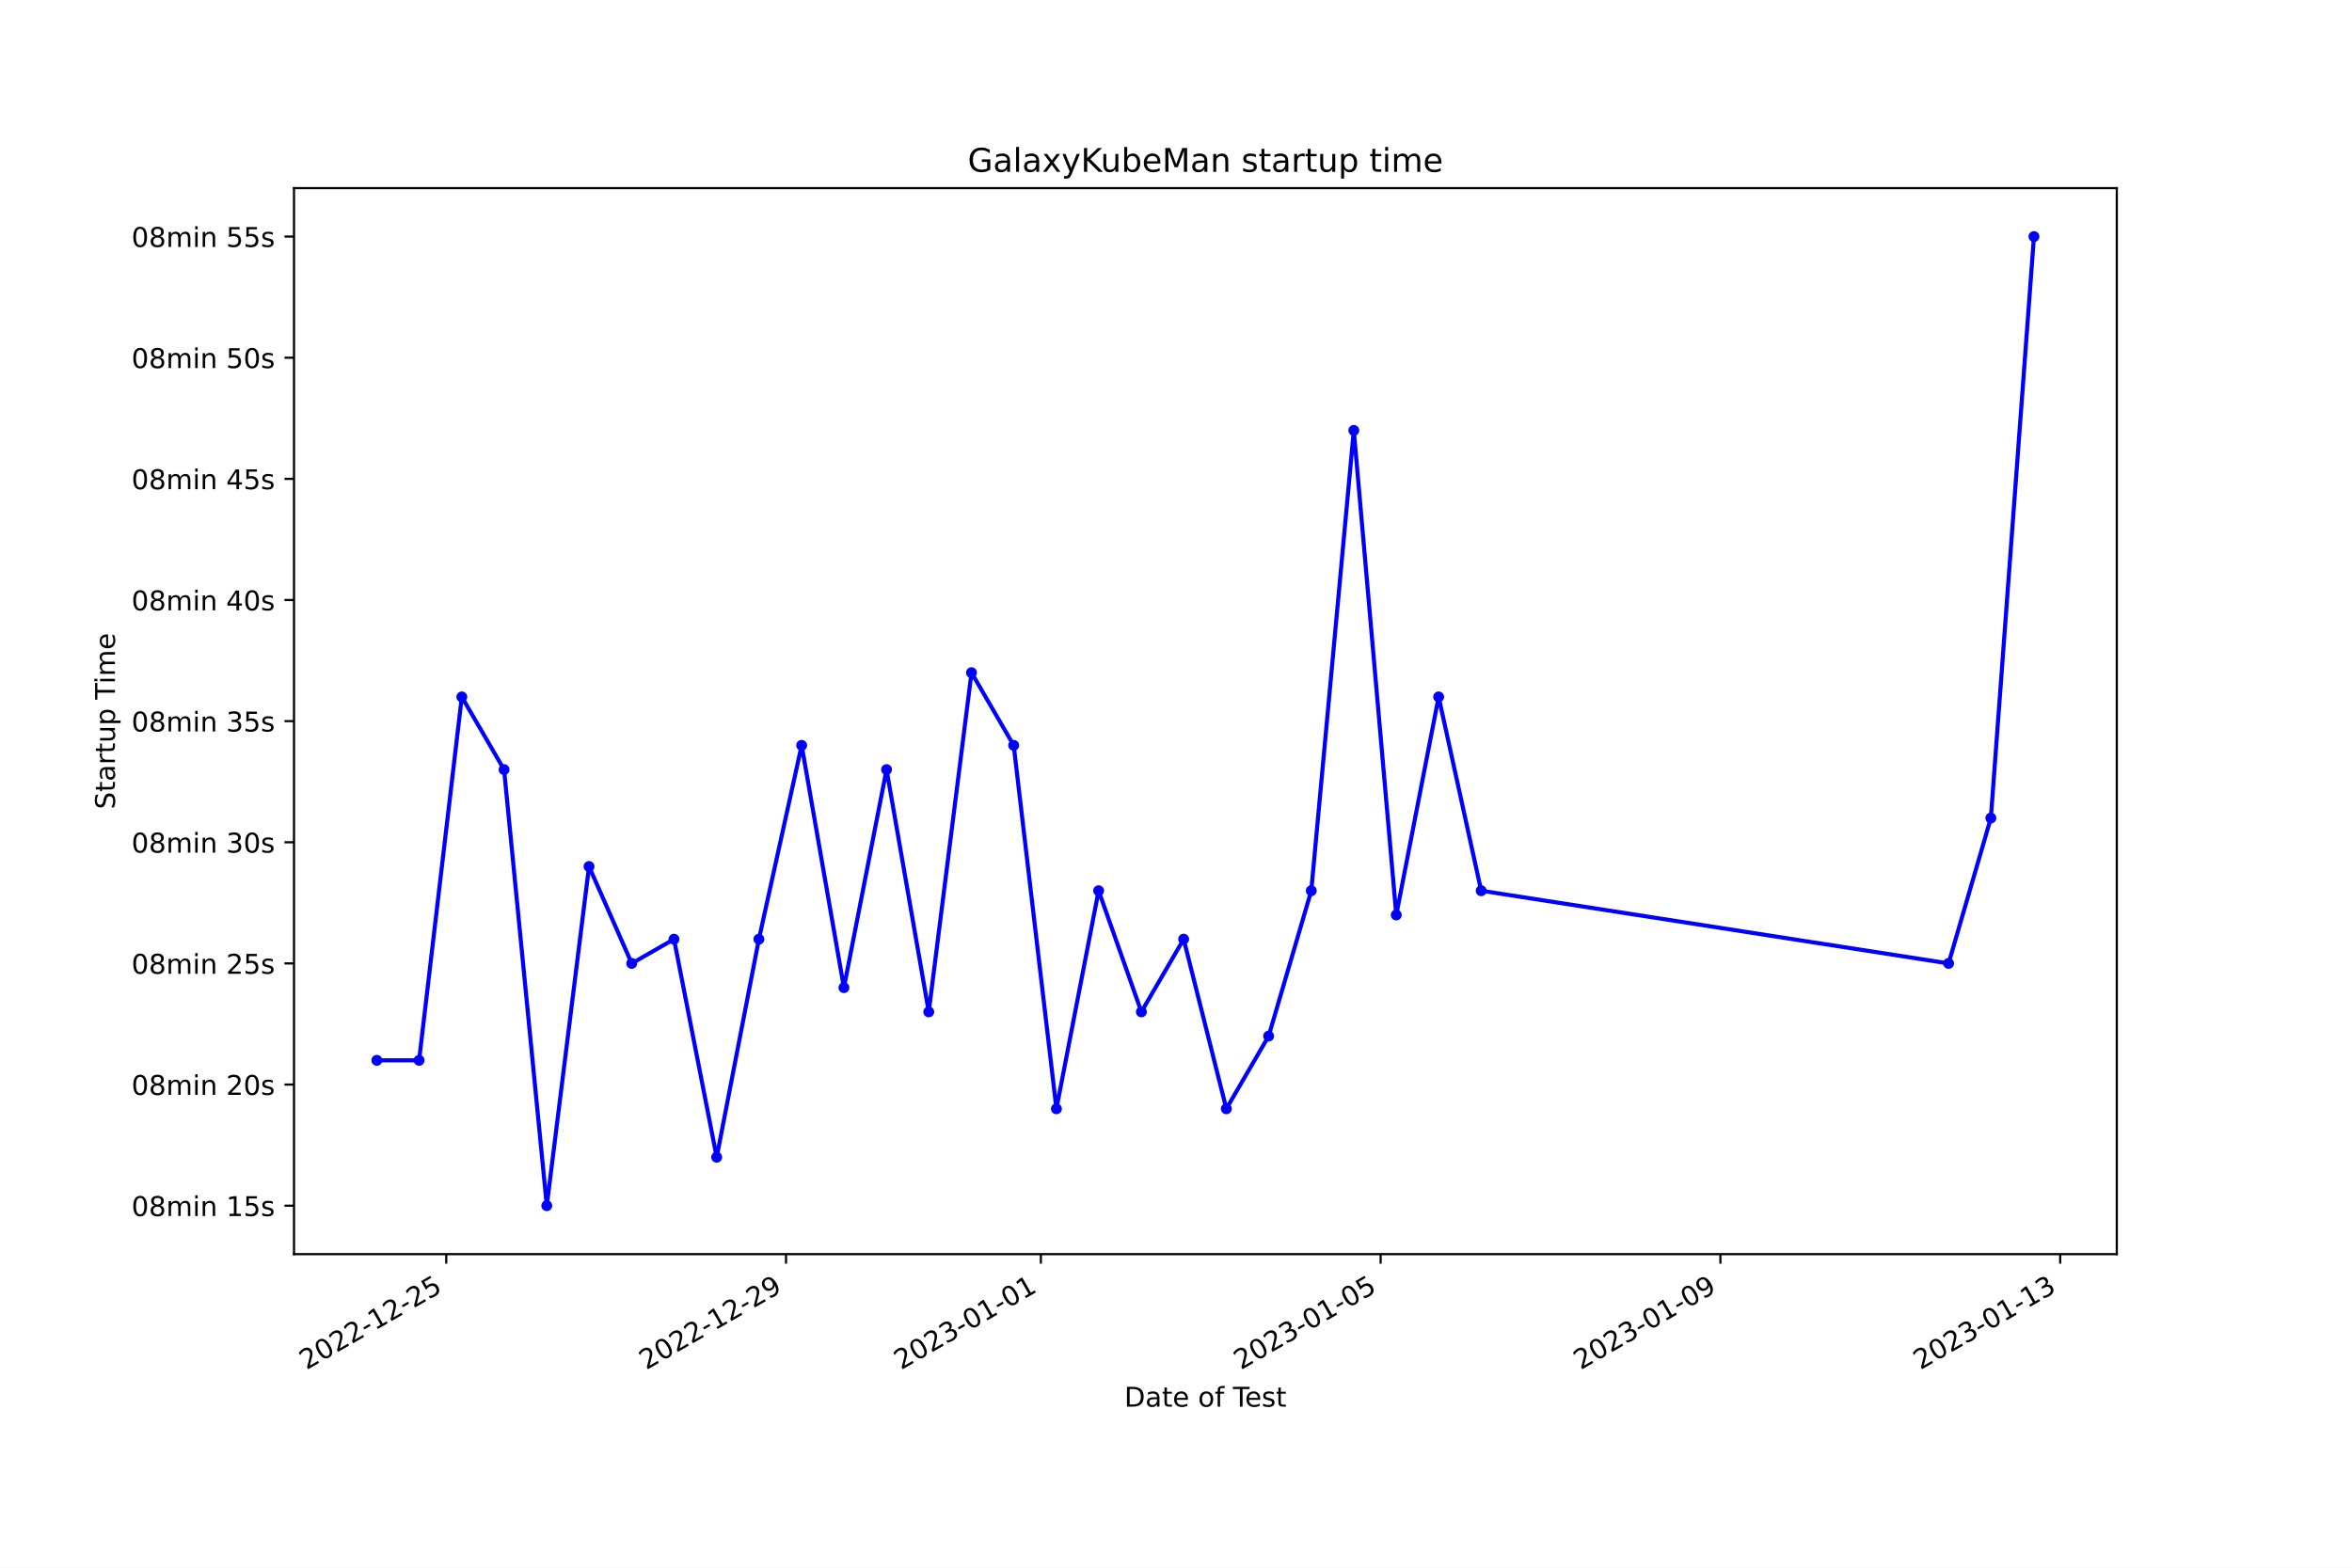
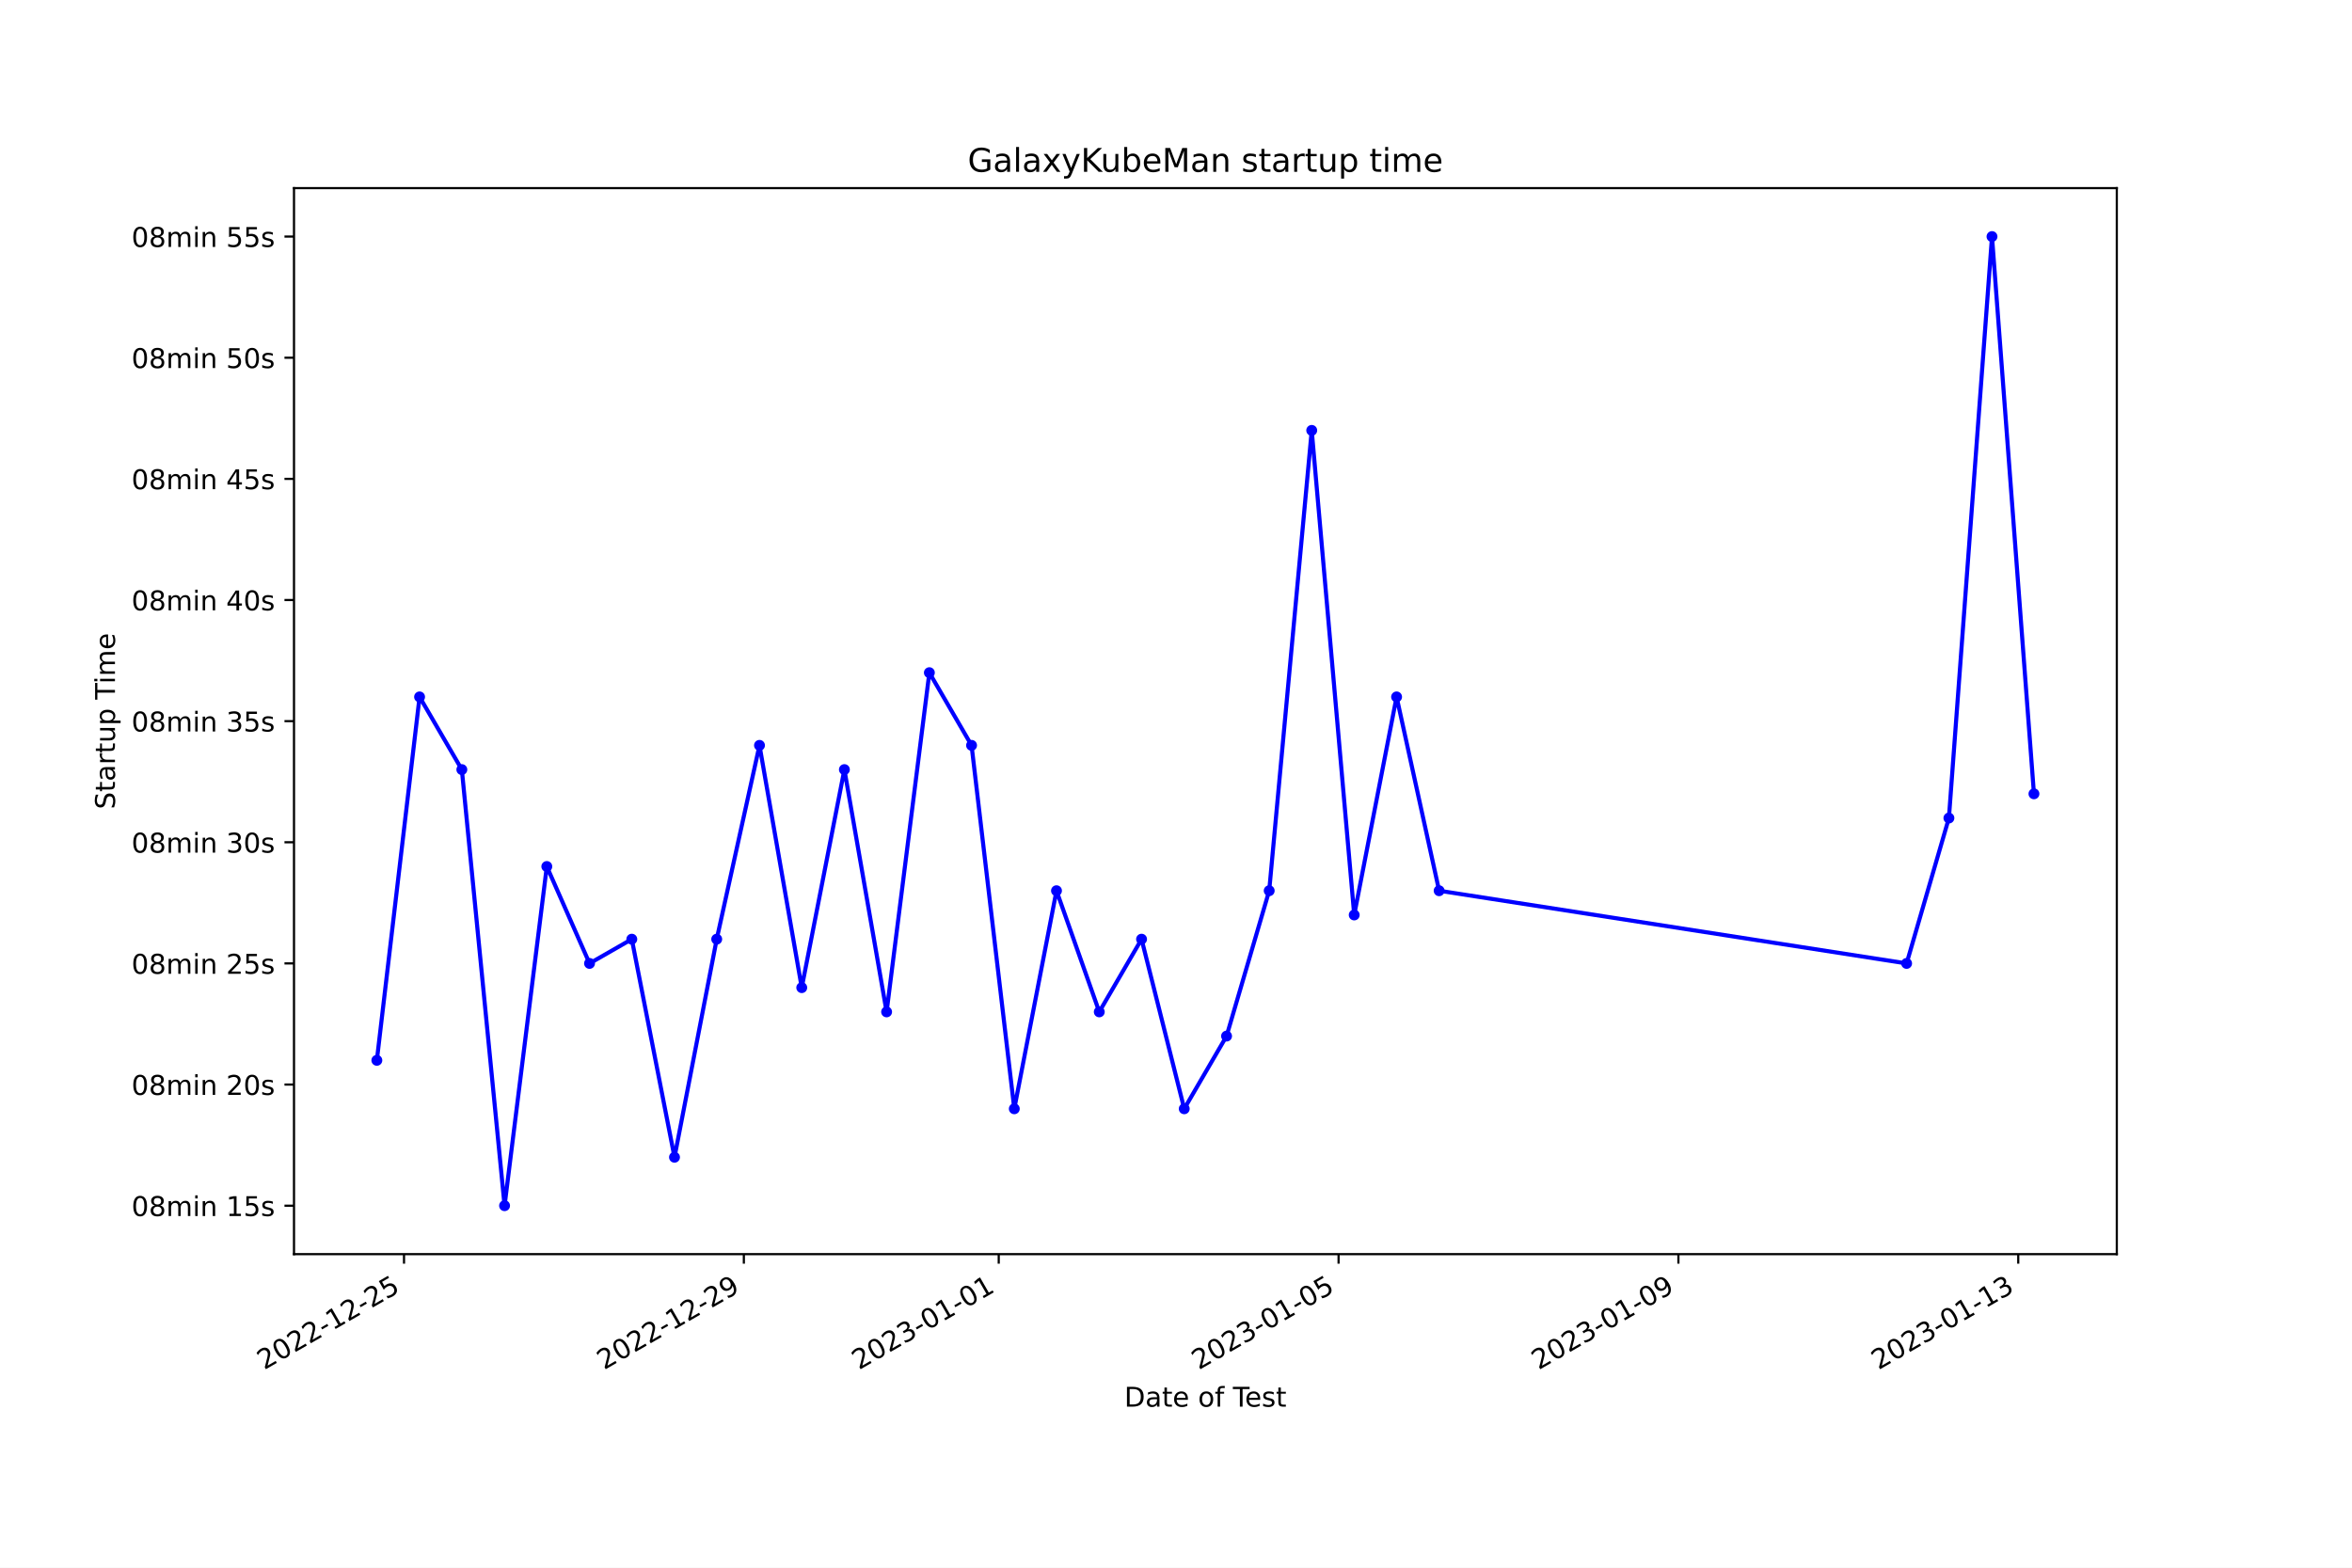
<svg xmlns="http://www.w3.org/2000/svg" xmlns:xlink="http://www.w3.org/1999/xlink" width="864pt" height="576pt" viewBox="0 0 864 576" version="1.1">
  <defs>
    <style type="text/css">*{stroke-linejoin: round; stroke-linecap: butt}</style>
  </defs>
  <g id="figure_1">
    <g id="patch_1">
      <path d="M 0 576  L 864 576  L 864 0  L 0 0  z " style="fill: #ffffff" />
    </g>
    <g id="axes_1">
      <g id="patch_2">
        <path d="M 108 460.8  L 777.6 460.8  L 777.6 69.12  L 108 69.12  z " style="fill: #ffffff" />
      </g>
      <g id="matplotlib.axis_1">
        <g id="xtick_1">
          <g id="line2d_1">
            <defs>
-               <path id="m219a645bda" d="M 0 0  L 0 3.5  " style="stroke: #000000; stroke-width: 0.8" />
+               <path id="m7d9a9a87ae" d="M 0 0  L 0 3.5  " style="stroke: #000000; stroke-width: 0.8" />
            </defs>
            <g>
-               <use xlink:href="#m219a645bda" x="163.931" y="460.8" style="stroke: #000000; stroke-width: 0.8" />
+               <use xlink:href="#m7d9a9a87ae" x="148.414" y="460.8" style="stroke: #000000; stroke-width: 0.8" />
            </g>
          </g>
          <g id="text_1">
-             <g transform="translate(112.5619 503.4383) rotate(-30) scale(0.1 -0.1)">
+             <g transform="translate(97.04459 503.4383) rotate(-30) scale(0.1 -0.1)">
              <defs>
                <path id="DejaVuSans-32" d="M 1228 531  L 3431 531  L 3431 0  L 469 0  L 469 531  Q 828 903 1448 1529  Q 2069 2156 2228 2338  Q 2531 2678 2651 2914  Q 2772 3150 2772 3378  Q 2772 3750 2511 3984  Q 2250 4219 1831 4219  Q 1534 4219 1204 4116  Q 875 4013 500 3803  L 500 4441  Q 881 4594 1212 4672  Q 1544 4750 1819 4750  Q 2544 4750 2975 4387  Q 3406 4025 3406 3419  Q 3406 3131 3298 2873  Q 3191 2616 2906 2266  Q 2828 2175 2409 1742  Q 1991 1309 1228 531  z " transform="scale(0.015625)" />
                <path id="DejaVuSans-30" d="M 2034 4250  Q 1547 4250 1301 3770  Q 1056 3291 1056 2328  Q 1056 1369 1301 889  Q 1547 409 2034 409  Q 2525 409 2770 889  Q 3016 1369 3016 2328  Q 3016 3291 2770 3770  Q 2525 4250 2034 4250  z M 2034 4750  Q 2819 4750 3233 4129  Q 3647 3509 3647 2328  Q 3647 1150 3233 529  Q 2819 -91 2034 -91  Q 1250 -91 836 529  Q 422 1150 422 2328  Q 422 3509 836 4129  Q 1250 4750 2034 4750  z " transform="scale(0.015625)" />
                <path id="DejaVuSans-2d" d="M 313 2009  L 1997 2009  L 1997 1497  L 313 1497  L 313 2009  z " transform="scale(0.015625)" />
                <path id="DejaVuSans-31" d="M 794 531  L 1825 531  L 1825 4091  L 703 3866  L 703 4441  L 1819 4666  L 2450 4666  L 2450 531  L 3481 531  L 3481 0  L 794 0  L 794 531  z " transform="scale(0.015625)" />
                <path id="DejaVuSans-35" d="M 691 4666  L 3169 4666  L 3169 4134  L 1269 4134  L 1269 2991  Q 1406 3038 1543 3061  Q 1681 3084 1819 3084  Q 2600 3084 3056 2656  Q 3513 2228 3513 1497  Q 3513 744 3044 326  Q 2575 -91 1722 -91  Q 1428 -91 1123 -41  Q 819 9 494 109  L 494 744  Q 775 591 1075 516  Q 1375 441 1709 441  Q 2250 441 2565 725  Q 2881 1009 2881 1497  Q 2881 1984 2565 2268  Q 2250 2553 1709 2553  Q 1456 2553 1204 2497  Q 953 2441 691 2322  L 691 4666  z " transform="scale(0.015625)" />
              </defs>
              <use xlink:href="#DejaVuSans-32" />
              <use xlink:href="#DejaVuSans-30" x="63.623" />
              <use xlink:href="#DejaVuSans-32" x="127.246" />
              <use xlink:href="#DejaVuSans-32" x="190.869" />
              <use xlink:href="#DejaVuSans-2d" x="254.492" />
              <use xlink:href="#DejaVuSans-31" x="290.576" />
              <use xlink:href="#DejaVuSans-32" x="354.199" />
              <use xlink:href="#DejaVuSans-2d" x="417.822" />
              <use xlink:href="#DejaVuSans-32" x="453.906" />
              <use xlink:href="#DejaVuSans-35" x="517.529" />
            </g>
          </g>
        </g>
        <g id="xtick_2">
          <g id="line2d_2">
            <g>
-               <use xlink:href="#m219a645bda" x="288.746" y="460.8" style="stroke: #000000; stroke-width: 0.8" />
+               <use xlink:href="#m7d9a9a87ae" x="273.252" y="460.8" style="stroke: #000000; stroke-width: 0.8" />
            </g>
          </g>
          <g id="text_2">
-             <g transform="translate(237.3767 503.4383) rotate(-30) scale(0.1 -0.1)">
+             <g transform="translate(221.883 503.4383) rotate(-30) scale(0.1 -0.1)">
              <defs>
                <path id="DejaVuSans-39" d="M 703 97  L 703 672  Q 941 559 1184 500  Q 1428 441 1663 441  Q 2288 441 2617 861  Q 2947 1281 2994 2138  Q 2813 1869 2534 1725  Q 2256 1581 1919 1581  Q 1219 1581 811 2004  Q 403 2428 403 3163  Q 403 3881 828 4315  Q 1253 4750 1959 4750  Q 2769 4750 3195 4129  Q 3622 3509 3622 2328  Q 3622 1225 3098 567  Q 2575 -91 1691 -91  Q 1453 -91 1209 -44  Q 966 3 703 97  z M 1959 2075  Q 2384 2075 2632 2365  Q 2881 2656 2881 3163  Q 2881 3666 2632 3958  Q 2384 4250 1959 4250  Q 1534 4250 1286 3958  Q 1038 3666 1038 3163  Q 1038 2656 1286 2365  Q 1534 2075 1959 2075  z " transform="scale(0.015625)" />
              </defs>
              <use xlink:href="#DejaVuSans-32" />
              <use xlink:href="#DejaVuSans-30" x="63.623" />
              <use xlink:href="#DejaVuSans-32" x="127.246" />
              <use xlink:href="#DejaVuSans-32" x="190.869" />
              <use xlink:href="#DejaVuSans-2d" x="254.492" />
              <use xlink:href="#DejaVuSans-31" x="290.576" />
              <use xlink:href="#DejaVuSans-32" x="354.199" />
              <use xlink:href="#DejaVuSans-2d" x="417.822" />
              <use xlink:href="#DejaVuSans-32" x="453.906" />
              <use xlink:href="#DejaVuSans-39" x="517.529" />
            </g>
          </g>
        </g>
        <g id="xtick_3">
          <g id="line2d_3">
            <g>
-               <use xlink:href="#m219a645bda" x="382.357" y="460.8" style="stroke: #000000; stroke-width: 0.8" />
+               <use xlink:href="#m7d9a9a87ae" x="366.881" y="460.8" style="stroke: #000000; stroke-width: 0.8" />
            </g>
          </g>
          <g id="text_3">
-             <g transform="translate(330.9878 503.4383) rotate(-30) scale(0.1 -0.1)">
+             <g transform="translate(315.5118 503.4383) rotate(-30) scale(0.1 -0.1)">
              <defs>
                <path id="DejaVuSans-33" d="M 2597 2516  Q 3050 2419 3304 2112  Q 3559 1806 3559 1356  Q 3559 666 3084 287  Q 2609 -91 1734 -91  Q 1441 -91 1130 -33  Q 819 25 488 141  L 488 750  Q 750 597 1062 519  Q 1375 441 1716 441  Q 2309 441 2620 675  Q 2931 909 2931 1356  Q 2931 1769 2642 2001  Q 2353 2234 1838 2234  L 1294 2234  L 1294 2753  L 1863 2753  Q 2328 2753 2575 2939  Q 2822 3125 2822 3475  Q 2822 3834 2567 4026  Q 2313 4219 1838 4219  Q 1578 4219 1281 4162  Q 984 4106 628 3988  L 628 4550  Q 988 4650 1302 4700  Q 1616 4750 1894 4750  Q 2613 4750 3031 4423  Q 3450 4097 3450 3541  Q 3450 3153 3228 2886  Q 3006 2619 2597 2516  z " transform="scale(0.015625)" />
              </defs>
              <use xlink:href="#DejaVuSans-32" />
              <use xlink:href="#DejaVuSans-30" x="63.623" />
              <use xlink:href="#DejaVuSans-32" x="127.246" />
              <use xlink:href="#DejaVuSans-33" x="190.869" />
              <use xlink:href="#DejaVuSans-2d" x="254.492" />
              <use xlink:href="#DejaVuSans-30" x="290.576" />
              <use xlink:href="#DejaVuSans-31" x="354.199" />
              <use xlink:href="#DejaVuSans-2d" x="417.822" />
              <use xlink:href="#DejaVuSans-30" x="453.906" />
              <use xlink:href="#DejaVuSans-31" x="517.529" />
            </g>
          </g>
        </g>
        <g id="xtick_4">
          <g id="line2d_4">
            <g>
-               <use xlink:href="#m219a645bda" x="507.172" y="460.8" style="stroke: #000000; stroke-width: 0.8" />
+               <use xlink:href="#m7d9a9a87ae" x="491.72" y="460.8" style="stroke: #000000; stroke-width: 0.8" />
            </g>
          </g>
          <g id="text_4">
-             <g transform="translate(455.8026 503.4383) rotate(-30) scale(0.1 -0.1)">
+             <g transform="translate(440.3501 503.4383) rotate(-30) scale(0.1 -0.1)">
              <use xlink:href="#DejaVuSans-32" />
              <use xlink:href="#DejaVuSans-30" x="63.623" />
              <use xlink:href="#DejaVuSans-32" x="127.246" />
              <use xlink:href="#DejaVuSans-33" x="190.869" />
              <use xlink:href="#DejaVuSans-2d" x="254.492" />
              <use xlink:href="#DejaVuSans-30" x="290.576" />
              <use xlink:href="#DejaVuSans-31" x="354.199" />
              <use xlink:href="#DejaVuSans-2d" x="417.822" />
              <use xlink:href="#DejaVuSans-30" x="453.906" />
              <use xlink:href="#DejaVuSans-35" x="517.529" />
            </g>
          </g>
        </g>
        <g id="xtick_5">
          <g id="line2d_5">
            <g>
-               <use xlink:href="#m219a645bda" x="631.987" y="460.8" style="stroke: #000000; stroke-width: 0.8" />
+               <use xlink:href="#m7d9a9a87ae" x="616.558" y="460.8" style="stroke: #000000; stroke-width: 0.8" />
            </g>
          </g>
          <g id="text_5">
-             <g transform="translate(580.6175 503.4383) rotate(-30) scale(0.1 -0.1)">
+             <g transform="translate(565.1885 503.4383) rotate(-30) scale(0.1 -0.1)">
              <use xlink:href="#DejaVuSans-32" />
              <use xlink:href="#DejaVuSans-30" x="63.623" />
              <use xlink:href="#DejaVuSans-32" x="127.246" />
              <use xlink:href="#DejaVuSans-33" x="190.869" />
              <use xlink:href="#DejaVuSans-2d" x="254.492" />
              <use xlink:href="#DejaVuSans-30" x="290.576" />
              <use xlink:href="#DejaVuSans-31" x="354.199" />
              <use xlink:href="#DejaVuSans-2d" x="417.822" />
              <use xlink:href="#DejaVuSans-30" x="453.906" />
              <use xlink:href="#DejaVuSans-39" x="517.529" />
            </g>
          </g>
        </g>
        <g id="xtick_6">
          <g id="line2d_6">
            <g>
-               <use xlink:href="#m219a645bda" x="756.802" y="460.8" style="stroke: #000000; stroke-width: 0.8" />
+               <use xlink:href="#m7d9a9a87ae" x="741.396" y="460.8" style="stroke: #000000; stroke-width: 0.8" />
            </g>
          </g>
          <g id="text_6">
-             <g transform="translate(705.4323 503.4383) rotate(-30) scale(0.1 -0.1)">
+             <g transform="translate(690.0269 503.4383) rotate(-30) scale(0.1 -0.1)">
              <use xlink:href="#DejaVuSans-32" />
              <use xlink:href="#DejaVuSans-30" x="63.623" />
              <use xlink:href="#DejaVuSans-32" x="127.246" />
              <use xlink:href="#DejaVuSans-33" x="190.869" />
              <use xlink:href="#DejaVuSans-2d" x="254.492" />
              <use xlink:href="#DejaVuSans-30" x="290.576" />
              <use xlink:href="#DejaVuSans-31" x="354.199" />
              <use xlink:href="#DejaVuSans-2d" x="417.822" />
              <use xlink:href="#DejaVuSans-31" x="453.906" />
              <use xlink:href="#DejaVuSans-33" x="517.529" />
            </g>
          </g>
        </g>
        <g id="text_7">
          <g transform="translate(413.0063 516.8378) scale(0.1 -0.1)">
            <defs>
              <path id="DejaVuSans-44" d="M 1259 4147  L 1259 519  L 2022 519  Q 2988 519 3436 956  Q 3884 1394 3884 2338  Q 3884 3275 3436 3711  Q 2988 4147 2022 4147  L 1259 4147  z M 628 4666  L 1925 4666  Q 3281 4666 3915 4102  Q 4550 3538 4550 2338  Q 4550 1131 3912 565  Q 3275 0 1925 0  L 628 0  L 628 4666  z " transform="scale(0.015625)" />
              <path id="DejaVuSans-61" d="M 2194 1759  Q 1497 1759 1228 1600  Q 959 1441 959 1056  Q 959 750 1161 570  Q 1363 391 1709 391  Q 2188 391 2477 730  Q 2766 1069 2766 1631  L 2766 1759  L 2194 1759  z M 3341 1997  L 3341 0  L 2766 0  L 2766 531  Q 2569 213 2275 61  Q 1981 -91 1556 -91  Q 1019 -91 701 211  Q 384 513 384 1019  Q 384 1609 779 1909  Q 1175 2209 1959 2209  L 2766 2209  L 2766 2266  Q 2766 2663 2505 2880  Q 2244 3097 1772 3097  Q 1472 3097 1187 3025  Q 903 2953 641 2809  L 641 3341  Q 956 3463 1253 3523  Q 1550 3584 1831 3584  Q 2591 3584 2966 3190  Q 3341 2797 3341 1997  z " transform="scale(0.015625)" />
              <path id="DejaVuSans-74" d="M 1172 4494  L 1172 3500  L 2356 3500  L 2356 3053  L 1172 3053  L 1172 1153  Q 1172 725 1289 603  Q 1406 481 1766 481  L 2356 481  L 2356 0  L 1766 0  Q 1100 0 847 248  Q 594 497 594 1153  L 594 3053  L 172 3053  L 172 3500  L 594 3500  L 594 4494  L 1172 4494  z " transform="scale(0.015625)" />
              <path id="DejaVuSans-65" d="M 3597 1894  L 3597 1613  L 953 1613  Q 991 1019 1311 708  Q 1631 397 2203 397  Q 2534 397 2845 478  Q 3156 559 3463 722  L 3463 178  Q 3153 47 2828 -22  Q 2503 -91 2169 -91  Q 1331 -91 842 396  Q 353 884 353 1716  Q 353 2575 817 3079  Q 1281 3584 2069 3584  Q 2775 3584 3186 3129  Q 3597 2675 3597 1894  z M 3022 2063  Q 3016 2534 2758 2815  Q 2500 3097 2075 3097  Q 1594 3097 1305 2825  Q 1016 2553 972 2059  L 3022 2063  z " transform="scale(0.015625)" />
              <path id="DejaVuSans-20" transform="scale(0.015625)" />
              <path id="DejaVuSans-6f" d="M 1959 3097  Q 1497 3097 1228 2736  Q 959 2375 959 1747  Q 959 1119 1226 758  Q 1494 397 1959 397  Q 2419 397 2687 759  Q 2956 1122 2956 1747  Q 2956 2369 2687 2733  Q 2419 3097 1959 3097  z M 1959 3584  Q 2709 3584 3137 3096  Q 3566 2609 3566 1747  Q 3566 888 3137 398  Q 2709 -91 1959 -91  Q 1206 -91 779 398  Q 353 888 353 1747  Q 353 2609 779 3096  Q 1206 3584 1959 3584  z " transform="scale(0.015625)" />
              <path id="DejaVuSans-66" d="M 2375 4863  L 2375 4384  L 1825 4384  Q 1516 4384 1395 4259  Q 1275 4134 1275 3809  L 1275 3500  L 2222 3500  L 2222 3053  L 1275 3053  L 1275 0  L 697 0  L 697 3053  L 147 3053  L 147 3500  L 697 3500  L 697 3744  Q 697 4328 969 4595  Q 1241 4863 1831 4863  L 2375 4863  z " transform="scale(0.015625)" />
              <path id="DejaVuSans-54" d="M -19 4666  L 3928 4666  L 3928 4134  L 2272 4134  L 2272 0  L 1638 0  L 1638 4134  L -19 4134  L -19 4666  z " transform="scale(0.015625)" />
              <path id="DejaVuSans-73" d="M 2834 3397  L 2834 2853  Q 2591 2978 2328 3040  Q 2066 3103 1784 3103  Q 1356 3103 1142 2972  Q 928 2841 928 2578  Q 928 2378 1081 2264  Q 1234 2150 1697 2047  L 1894 2003  Q 2506 1872 2764 1633  Q 3022 1394 3022 966  Q 3022 478 2636 193  Q 2250 -91 1575 -91  Q 1294 -91 989 -36  Q 684 19 347 128  L 347 722  Q 666 556 975 473  Q 1284 391 1588 391  Q 1994 391 2212 530  Q 2431 669 2431 922  Q 2431 1156 2273 1281  Q 2116 1406 1581 1522  L 1381 1569  Q 847 1681 609 1914  Q 372 2147 372 2553  Q 372 3047 722 3315  Q 1072 3584 1716 3584  Q 2034 3584 2315 3537  Q 2597 3491 2834 3397  z " transform="scale(0.015625)" />
            </defs>
            <use xlink:href="#DejaVuSans-44" />
            <use xlink:href="#DejaVuSans-61" x="77.002" />
            <use xlink:href="#DejaVuSans-74" x="138.281" />
            <use xlink:href="#DejaVuSans-65" x="177.49" />
            <use xlink:href="#DejaVuSans-20" x="239.014" />
            <use xlink:href="#DejaVuSans-6f" x="270.801" />
            <use xlink:href="#DejaVuSans-66" x="331.982" />
            <use xlink:href="#DejaVuSans-20" x="367.188" />
            <use xlink:href="#DejaVuSans-54" x="398.975" />
            <use xlink:href="#DejaVuSans-65" x="443.059" />
            <use xlink:href="#DejaVuSans-73" x="504.582" />
            <use xlink:href="#DejaVuSans-74" x="556.682" />
          </g>
        </g>
      </g>
      <g id="matplotlib.axis_2">
        <g id="ytick_1">
          <g id="line2d_7">
            <defs>
-               <path id="m5337dab992" d="M 0 0  L -3.5 0  " style="stroke: #000000; stroke-width: 0.8" />
+               <path id="m62eaab3a00" d="M 0 0  L -3.5 0  " style="stroke: #000000; stroke-width: 0.8" />
            </defs>
            <g>
-               <use xlink:href="#m5337dab992" x="108" y="442.996" style="stroke: #000000; stroke-width: 0.8" />
+               <use xlink:href="#m62eaab3a00" x="108" y="442.996" style="stroke: #000000; stroke-width: 0.8" />
            </g>
          </g>
          <g id="text_8">
            <g transform="translate(48.30625 446.7956) scale(0.1 -0.1)">
              <defs>
                <path id="DejaVuSans-38" d="M 2034 2216  Q 1584 2216 1326 1975  Q 1069 1734 1069 1313  Q 1069 891 1326 650  Q 1584 409 2034 409  Q 2484 409 2743 651  Q 3003 894 3003 1313  Q 3003 1734 2745 1975  Q 2488 2216 2034 2216  z M 1403 2484  Q 997 2584 770 2862  Q 544 3141 544 3541  Q 544 4100 942 4425  Q 1341 4750 2034 4750  Q 2731 4750 3128 4425  Q 3525 4100 3525 3541  Q 3525 3141 3298 2862  Q 3072 2584 2669 2484  Q 3125 2378 3379 2068  Q 3634 1759 3634 1313  Q 3634 634 3220 271  Q 2806 -91 2034 -91  Q 1263 -91 848 271  Q 434 634 434 1313  Q 434 1759 690 2068  Q 947 2378 1403 2484  z M 1172 3481  Q 1172 3119 1398 2916  Q 1625 2713 2034 2713  Q 2441 2713 2670 2916  Q 2900 3119 2900 3481  Q 2900 3844 2670 4047  Q 2441 4250 2034 4250  Q 1625 4250 1398 4047  Q 1172 3844 1172 3481  z " transform="scale(0.015625)" />
                <path id="DejaVuSans-6d" d="M 3328 2828  Q 3544 3216 3844 3400  Q 4144 3584 4550 3584  Q 5097 3584 5394 3201  Q 5691 2819 5691 2113  L 5691 0  L 5113 0  L 5113 2094  Q 5113 2597 4934 2840  Q 4756 3084 4391 3084  Q 3944 3084 3684 2787  Q 3425 2491 3425 1978  L 3425 0  L 2847 0  L 2847 2094  Q 2847 2600 2669 2842  Q 2491 3084 2119 3084  Q 1678 3084 1418 2786  Q 1159 2488 1159 1978  L 1159 0  L 581 0  L 581 3500  L 1159 3500  L 1159 2956  Q 1356 3278 1631 3431  Q 1906 3584 2284 3584  Q 2666 3584 2933 3390  Q 3200 3197 3328 2828  z " transform="scale(0.015625)" />
                <path id="DejaVuSans-69" d="M 603 3500  L 1178 3500  L 1178 0  L 603 0  L 603 3500  z M 603 4863  L 1178 4863  L 1178 4134  L 603 4134  L 603 4863  z " transform="scale(0.015625)" />
                <path id="DejaVuSans-6e" d="M 3513 2113  L 3513 0  L 2938 0  L 2938 2094  Q 2938 2591 2744 2837  Q 2550 3084 2163 3084  Q 1697 3084 1428 2787  Q 1159 2491 1159 1978  L 1159 0  L 581 0  L 581 3500  L 1159 3500  L 1159 2956  Q 1366 3272 1645 3428  Q 1925 3584 2291 3584  Q 2894 3584 3203 3211  Q 3513 2838 3513 2113  z " transform="scale(0.015625)" />
              </defs>
              <use xlink:href="#DejaVuSans-30" />
              <use xlink:href="#DejaVuSans-38" x="63.623" />
              <use xlink:href="#DejaVuSans-6d" x="127.246" />
              <use xlink:href="#DejaVuSans-69" x="224.658" />
              <use xlink:href="#DejaVuSans-6e" x="252.441" />
              <use xlink:href="#DejaVuSans-20" x="315.82" />
              <use xlink:href="#DejaVuSans-31" x="347.607" />
              <use xlink:href="#DejaVuSans-35" x="411.23" />
              <use xlink:href="#DejaVuSans-73" x="474.854" />
            </g>
          </g>
        </g>
        <g id="ytick_2">
          <g id="line2d_8">
            <g>
-               <use xlink:href="#m5337dab992" x="108" y="398.487" style="stroke: #000000; stroke-width: 0.8" />
+               <use xlink:href="#m62eaab3a00" x="108" y="398.487" style="stroke: #000000; stroke-width: 0.8" />
            </g>
          </g>
          <g id="text_9">
            <g transform="translate(48.30625 402.2865) scale(0.1 -0.1)">
              <use xlink:href="#DejaVuSans-30" />
              <use xlink:href="#DejaVuSans-38" x="63.623" />
              <use xlink:href="#DejaVuSans-6d" x="127.246" />
              <use xlink:href="#DejaVuSans-69" x="224.658" />
              <use xlink:href="#DejaVuSans-6e" x="252.441" />
              <use xlink:href="#DejaVuSans-20" x="315.82" />
              <use xlink:href="#DejaVuSans-32" x="347.607" />
              <use xlink:href="#DejaVuSans-30" x="411.23" />
              <use xlink:href="#DejaVuSans-73" x="474.854" />
            </g>
          </g>
        </g>
        <g id="ytick_3">
          <g id="line2d_9">
            <g>
-               <use xlink:href="#m5337dab992" x="108" y="353.978" style="stroke: #000000; stroke-width: 0.8" />
+               <use xlink:href="#m62eaab3a00" x="108" y="353.978" style="stroke: #000000; stroke-width: 0.8" />
            </g>
          </g>
          <g id="text_10">
            <g transform="translate(48.30625 357.7774) scale(0.1 -0.1)">
              <use xlink:href="#DejaVuSans-30" />
              <use xlink:href="#DejaVuSans-38" x="63.623" />
              <use xlink:href="#DejaVuSans-6d" x="127.246" />
              <use xlink:href="#DejaVuSans-69" x="224.658" />
              <use xlink:href="#DejaVuSans-6e" x="252.441" />
              <use xlink:href="#DejaVuSans-20" x="315.82" />
              <use xlink:href="#DejaVuSans-32" x="347.607" />
              <use xlink:href="#DejaVuSans-35" x="411.23" />
              <use xlink:href="#DejaVuSans-73" x="474.854" />
            </g>
          </g>
        </g>
        <g id="ytick_4">
          <g id="line2d_10">
            <g>
-               <use xlink:href="#m5337dab992" x="108" y="309.469" style="stroke: #000000; stroke-width: 0.8" />
+               <use xlink:href="#m62eaab3a00" x="108" y="309.469" style="stroke: #000000; stroke-width: 0.8" />
            </g>
          </g>
          <g id="text_11">
            <g transform="translate(48.30625 313.2683) scale(0.1 -0.1)">
              <use xlink:href="#DejaVuSans-30" />
              <use xlink:href="#DejaVuSans-38" x="63.623" />
              <use xlink:href="#DejaVuSans-6d" x="127.246" />
              <use xlink:href="#DejaVuSans-69" x="224.658" />
              <use xlink:href="#DejaVuSans-6e" x="252.441" />
              <use xlink:href="#DejaVuSans-20" x="315.82" />
              <use xlink:href="#DejaVuSans-33" x="347.607" />
              <use xlink:href="#DejaVuSans-30" x="411.23" />
              <use xlink:href="#DejaVuSans-73" x="474.854" />
            </g>
          </g>
        </g>
        <g id="ytick_5">
          <g id="line2d_11">
            <g>
-               <use xlink:href="#m5337dab992" x="108" y="264.96" style="stroke: #000000; stroke-width: 0.8" />
+               <use xlink:href="#m62eaab3a00" x="108" y="264.96" style="stroke: #000000; stroke-width: 0.8" />
            </g>
          </g>
          <g id="text_12">
            <g transform="translate(48.30625 268.7592) scale(0.1 -0.1)">
              <use xlink:href="#DejaVuSans-30" />
              <use xlink:href="#DejaVuSans-38" x="63.623" />
              <use xlink:href="#DejaVuSans-6d" x="127.246" />
              <use xlink:href="#DejaVuSans-69" x="224.658" />
              <use xlink:href="#DejaVuSans-6e" x="252.441" />
              <use xlink:href="#DejaVuSans-20" x="315.82" />
              <use xlink:href="#DejaVuSans-33" x="347.607" />
              <use xlink:href="#DejaVuSans-35" x="411.23" />
              <use xlink:href="#DejaVuSans-73" x="474.854" />
            </g>
          </g>
        </g>
        <g id="ytick_6">
          <g id="line2d_12">
            <g>
-               <use xlink:href="#m5337dab992" x="108" y="220.451" style="stroke: #000000; stroke-width: 0.8" />
+               <use xlink:href="#m62eaab3a00" x="108" y="220.451" style="stroke: #000000; stroke-width: 0.8" />
            </g>
          </g>
          <g id="text_13">
            <g transform="translate(48.30625 224.2501) scale(0.1 -0.1)">
              <defs>
                <path id="DejaVuSans-34" d="M 2419 4116  L 825 1625  L 2419 1625  L 2419 4116  z M 2253 4666  L 3047 4666  L 3047 1625  L 3713 1625  L 3713 1100  L 3047 1100  L 3047 0  L 2419 0  L 2419 1100  L 313 1100  L 313 1709  L 2253 4666  z " transform="scale(0.015625)" />
              </defs>
              <use xlink:href="#DejaVuSans-30" />
              <use xlink:href="#DejaVuSans-38" x="63.623" />
              <use xlink:href="#DejaVuSans-6d" x="127.246" />
              <use xlink:href="#DejaVuSans-69" x="224.658" />
              <use xlink:href="#DejaVuSans-6e" x="252.441" />
              <use xlink:href="#DejaVuSans-20" x="315.82" />
              <use xlink:href="#DejaVuSans-34" x="347.607" />
              <use xlink:href="#DejaVuSans-30" x="411.23" />
              <use xlink:href="#DejaVuSans-73" x="474.854" />
            </g>
          </g>
        </g>
        <g id="ytick_7">
          <g id="line2d_13">
            <g>
-               <use xlink:href="#m5337dab992" x="108" y="175.942" style="stroke: #000000; stroke-width: 0.8" />
+               <use xlink:href="#m62eaab3a00" x="108" y="175.942" style="stroke: #000000; stroke-width: 0.8" />
            </g>
          </g>
          <g id="text_14">
            <g transform="translate(48.30625 179.741) scale(0.1 -0.1)">
              <use xlink:href="#DejaVuSans-30" />
              <use xlink:href="#DejaVuSans-38" x="63.623" />
              <use xlink:href="#DejaVuSans-6d" x="127.246" />
              <use xlink:href="#DejaVuSans-69" x="224.658" />
              <use xlink:href="#DejaVuSans-6e" x="252.441" />
              <use xlink:href="#DejaVuSans-20" x="315.82" />
              <use xlink:href="#DejaVuSans-34" x="347.607" />
              <use xlink:href="#DejaVuSans-35" x="411.23" />
              <use xlink:href="#DejaVuSans-73" x="474.854" />
            </g>
          </g>
        </g>
        <g id="ytick_8">
          <g id="line2d_14">
            <g>
-               <use xlink:href="#m5337dab992" x="108" y="131.433" style="stroke: #000000; stroke-width: 0.8" />
+               <use xlink:href="#m62eaab3a00" x="108" y="131.433" style="stroke: #000000; stroke-width: 0.8" />
            </g>
          </g>
          <g id="text_15">
            <g transform="translate(48.30625 135.2319) scale(0.1 -0.1)">
              <use xlink:href="#DejaVuSans-30" />
              <use xlink:href="#DejaVuSans-38" x="63.623" />
              <use xlink:href="#DejaVuSans-6d" x="127.246" />
              <use xlink:href="#DejaVuSans-69" x="224.658" />
              <use xlink:href="#DejaVuSans-6e" x="252.441" />
              <use xlink:href="#DejaVuSans-20" x="315.82" />
              <use xlink:href="#DejaVuSans-35" x="347.607" />
              <use xlink:href="#DejaVuSans-30" x="411.23" />
              <use xlink:href="#DejaVuSans-73" x="474.854" />
            </g>
          </g>
        </g>
        <g id="ytick_9">
          <g id="line2d_15">
            <g>
-               <use xlink:href="#m5337dab992" x="108" y="86.924" style="stroke: #000000; stroke-width: 0.8" />
+               <use xlink:href="#m62eaab3a00" x="108" y="86.924" style="stroke: #000000; stroke-width: 0.8" />
            </g>
          </g>
          <g id="text_16">
            <g transform="translate(48.30625 90.72286) scale(0.1 -0.1)">
              <use xlink:href="#DejaVuSans-30" />
              <use xlink:href="#DejaVuSans-38" x="63.623" />
              <use xlink:href="#DejaVuSans-6d" x="127.246" />
              <use xlink:href="#DejaVuSans-69" x="224.658" />
              <use xlink:href="#DejaVuSans-6e" x="252.441" />
              <use xlink:href="#DejaVuSans-20" x="315.82" />
              <use xlink:href="#DejaVuSans-35" x="347.607" />
              <use xlink:href="#DejaVuSans-35" x="411.23" />
              <use xlink:href="#DejaVuSans-73" x="474.854" />
            </g>
          </g>
        </g>
        <g id="text_17">
          <g transform="translate(42.22656 297.3397) rotate(-90) scale(0.1 -0.1)">
            <defs>
              <path id="DejaVuSans-53" d="M 3425 4513  L 3425 3897  Q 3066 4069 2747 4153  Q 2428 4238 2131 4238  Q 1616 4238 1336 4038  Q 1056 3838 1056 3469  Q 1056 3159 1242 3001  Q 1428 2844 1947 2747  L 2328 2669  Q 3034 2534 3370 2195  Q 3706 1856 3706 1288  Q 3706 609 3251 259  Q 2797 -91 1919 -91  Q 1588 -91 1214 -16  Q 841 59 441 206  L 441 856  Q 825 641 1194 531  Q 1563 422 1919 422  Q 2459 422 2753 634  Q 3047 847 3047 1241  Q 3047 1584 2836 1778  Q 2625 1972 2144 2069  L 1759 2144  Q 1053 2284 737 2584  Q 422 2884 422 3419  Q 422 4038 858 4394  Q 1294 4750 2059 4750  Q 2388 4750 2728 4690  Q 3069 4631 3425 4513  z " transform="scale(0.015625)" />
              <path id="DejaVuSans-72" d="M 2631 2963  Q 2534 3019 2420 3045  Q 2306 3072 2169 3072  Q 1681 3072 1420 2755  Q 1159 2438 1159 1844  L 1159 0  L 581 0  L 581 3500  L 1159 3500  L 1159 2956  Q 1341 3275 1631 3429  Q 1922 3584 2338 3584  Q 2397 3584 2469 3576  Q 2541 3569 2628 3553  L 2631 2963  z " transform="scale(0.015625)" />
              <path id="DejaVuSans-75" d="M 544 1381  L 544 3500  L 1119 3500  L 1119 1403  Q 1119 906 1312 657  Q 1506 409 1894 409  Q 2359 409 2629 706  Q 2900 1003 2900 1516  L 2900 3500  L 3475 3500  L 3475 0  L 2900 0  L 2900 538  Q 2691 219 2414 64  Q 2138 -91 1772 -91  Q 1169 -91 856 284  Q 544 659 544 1381  z M 1991 3584  L 1991 3584  z " transform="scale(0.015625)" />
              <path id="DejaVuSans-70" d="M 1159 525  L 1159 -1331  L 581 -1331  L 581 3500  L 1159 3500  L 1159 2969  Q 1341 3281 1617 3432  Q 1894 3584 2278 3584  Q 2916 3584 3314 3078  Q 3713 2572 3713 1747  Q 3713 922 3314 415  Q 2916 -91 2278 -91  Q 1894 -91 1617 61  Q 1341 213 1159 525  z M 3116 1747  Q 3116 2381 2855 2742  Q 2594 3103 2138 3103  Q 1681 3103 1420 2742  Q 1159 2381 1159 1747  Q 1159 1113 1420 752  Q 1681 391 2138 391  Q 2594 391 2855 752  Q 3116 1113 3116 1747  z " transform="scale(0.015625)" />
            </defs>
            <use xlink:href="#DejaVuSans-53" />
            <use xlink:href="#DejaVuSans-74" x="63.477" />
            <use xlink:href="#DejaVuSans-61" x="102.686" />
            <use xlink:href="#DejaVuSans-72" x="163.965" />
            <use xlink:href="#DejaVuSans-74" x="205.078" />
            <use xlink:href="#DejaVuSans-75" x="244.287" />
            <use xlink:href="#DejaVuSans-70" x="307.666" />
            <use xlink:href="#DejaVuSans-20" x="371.143" />
            <use xlink:href="#DejaVuSans-54" x="402.93" />
            <use xlink:href="#DejaVuSans-69" x="460.889" />
            <use xlink:href="#DejaVuSans-6d" x="488.672" />
            <use xlink:href="#DejaVuSans-65" x="586.084" />
          </g>
        </g>
      </g>
      <g id="line2d_16">
-         <path d="M 747.164 86.924  L 731.335 300.567  L 715.801 353.978  L 544.109 327.273  L 528.482 256.058  L 512.918 336.175  L 497.313 158.138  L 481.694 327.273  L 466.033 380.684  L 450.49 407.389  L 434.815 345.076  L 419.285 371.782  L 403.573 327.273  L 388.072 407.389  L 372.379 273.862  L 356.88 247.156  L 341.177 371.782  L 325.671 282.764  L 310.01 362.88  L 294.491 273.862  L 278.78 345.076  L 263.276 425.193  L 247.592 345.076  L 232.068 353.978  L 216.378 318.371  L 200.861 442.996  L 185.169 282.764  L 169.645 256.058  L 153.956 389.585  L 138.436 389.585  " clip-path="url(#pbd06f50b88)" style="fill: none; stroke: #0000ff; stroke-width: 1.5; stroke-linecap: square" />
+         <path d="M 747.164 291.665  L 731.756 86.924  L 715.924 300.567  L 700.388 353.978  L 528.664 327.273  L 513.033 256.058  L 497.467 336.175  L 481.859 158.138  L 466.237 327.273  L 450.573 380.684  L 435.027 407.389  L 419.348 345.076  L 403.816 371.782  L 388.101 327.273  L 372.597 407.389  L 356.901 273.862  L 341.399 247.156  L 325.693 371.782  L 310.184 282.764  L 294.52 362.88  L 278.998 273.862  L 263.284 345.076  L 247.777 425.193  L 232.09 345.076  L 216.564 353.978  L 200.871 318.371  L 185.351 442.996  L 169.655 282.764  L 154.129 256.058  L 138.436 389.585  " clip-path="url(#pc96f811a46)" style="fill: none; stroke: #0000ff; stroke-width: 1.5; stroke-linecap: square" />
        <defs>
-           <path id="md4e9722a9b" d="M 0 1.5  C 0.398 1.5 0.779 1.342 1.061 1.061  C 1.342 0.779 1.5 0.398 1.5 0  C 1.5 -0.398 1.342 -0.779 1.061 -1.061  C 0.779 -1.342 0.398 -1.5 0 -1.5  C -0.398 -1.5 -0.779 -1.342 -1.061 -1.061  C -1.342 -0.779 -1.5 -0.398 -1.5 0  C -1.5 0.398 -1.342 0.779 -1.061 1.061  C -0.779 1.342 -0.398 1.5 0 1.5  z " style="stroke: #0000ff" />
+           <path id="mcea0c46c2d" d="M 0 1.5  C 0.398 1.5 0.779 1.342 1.061 1.061  C 1.342 0.779 1.5 0.398 1.5 0  C 1.5 -0.398 1.342 -0.779 1.061 -1.061  C 0.779 -1.342 0.398 -1.5 0 -1.5  C -0.398 -1.5 -0.779 -1.342 -1.061 -1.061  C -1.342 -0.779 -1.5 -0.398 -1.5 0  C -1.5 0.398 -1.342 0.779 -1.061 1.061  C -0.779 1.342 -0.398 1.5 0 1.5  z " style="stroke: #0000ff" />
        </defs>
-         <g clip-path="url(#pbd06f50b88)">
-           <use xlink:href="#md4e9722a9b" x="747.164" y="86.924" style="fill: #0000ff; stroke: #0000ff" />
-           <use xlink:href="#md4e9722a9b" x="731.335" y="300.567" style="fill: #0000ff; stroke: #0000ff" />
-           <use xlink:href="#md4e9722a9b" x="715.801" y="353.978" style="fill: #0000ff; stroke: #0000ff" />
-           <use xlink:href="#md4e9722a9b" x="544.109" y="327.273" style="fill: #0000ff; stroke: #0000ff" />
-           <use xlink:href="#md4e9722a9b" x="528.482" y="256.058" style="fill: #0000ff; stroke: #0000ff" />
-           <use xlink:href="#md4e9722a9b" x="512.918" y="336.175" style="fill: #0000ff; stroke: #0000ff" />
-           <use xlink:href="#md4e9722a9b" x="497.313" y="158.138" style="fill: #0000ff; stroke: #0000ff" />
-           <use xlink:href="#md4e9722a9b" x="481.694" y="327.273" style="fill: #0000ff; stroke: #0000ff" />
-           <use xlink:href="#md4e9722a9b" x="466.033" y="380.684" style="fill: #0000ff; stroke: #0000ff" />
-           <use xlink:href="#md4e9722a9b" x="450.49" y="407.389" style="fill: #0000ff; stroke: #0000ff" />
-           <use xlink:href="#md4e9722a9b" x="434.815" y="345.076" style="fill: #0000ff; stroke: #0000ff" />
-           <use xlink:href="#md4e9722a9b" x="419.285" y="371.782" style="fill: #0000ff; stroke: #0000ff" />
-           <use xlink:href="#md4e9722a9b" x="403.573" y="327.273" style="fill: #0000ff; stroke: #0000ff" />
-           <use xlink:href="#md4e9722a9b" x="388.072" y="407.389" style="fill: #0000ff; stroke: #0000ff" />
-           <use xlink:href="#md4e9722a9b" x="372.379" y="273.862" style="fill: #0000ff; stroke: #0000ff" />
-           <use xlink:href="#md4e9722a9b" x="356.88" y="247.156" style="fill: #0000ff; stroke: #0000ff" />
-           <use xlink:href="#md4e9722a9b" x="341.177" y="371.782" style="fill: #0000ff; stroke: #0000ff" />
-           <use xlink:href="#md4e9722a9b" x="325.671" y="282.764" style="fill: #0000ff; stroke: #0000ff" />
-           <use xlink:href="#md4e9722a9b" x="310.01" y="362.88" style="fill: #0000ff; stroke: #0000ff" />
-           <use xlink:href="#md4e9722a9b" x="294.491" y="273.862" style="fill: #0000ff; stroke: #0000ff" />
-           <use xlink:href="#md4e9722a9b" x="278.78" y="345.076" style="fill: #0000ff; stroke: #0000ff" />
-           <use xlink:href="#md4e9722a9b" x="263.276" y="425.193" style="fill: #0000ff; stroke: #0000ff" />
-           <use xlink:href="#md4e9722a9b" x="247.592" y="345.076" style="fill: #0000ff; stroke: #0000ff" />
-           <use xlink:href="#md4e9722a9b" x="232.068" y="353.978" style="fill: #0000ff; stroke: #0000ff" />
-           <use xlink:href="#md4e9722a9b" x="216.378" y="318.371" style="fill: #0000ff; stroke: #0000ff" />
-           <use xlink:href="#md4e9722a9b" x="200.861" y="442.996" style="fill: #0000ff; stroke: #0000ff" />
-           <use xlink:href="#md4e9722a9b" x="185.169" y="282.764" style="fill: #0000ff; stroke: #0000ff" />
-           <use xlink:href="#md4e9722a9b" x="169.645" y="256.058" style="fill: #0000ff; stroke: #0000ff" />
-           <use xlink:href="#md4e9722a9b" x="153.956" y="389.585" style="fill: #0000ff; stroke: #0000ff" />
-           <use xlink:href="#md4e9722a9b" x="138.436" y="389.585" style="fill: #0000ff; stroke: #0000ff" />
+         <g clip-path="url(#pc96f811a46)">
+           <use xlink:href="#mcea0c46c2d" x="747.164" y="291.665" style="fill: #0000ff; stroke: #0000ff" />
+           <use xlink:href="#mcea0c46c2d" x="731.756" y="86.924" style="fill: #0000ff; stroke: #0000ff" />
+           <use xlink:href="#mcea0c46c2d" x="715.924" y="300.567" style="fill: #0000ff; stroke: #0000ff" />
+           <use xlink:href="#mcea0c46c2d" x="700.388" y="353.978" style="fill: #0000ff; stroke: #0000ff" />
+           <use xlink:href="#mcea0c46c2d" x="528.664" y="327.273" style="fill: #0000ff; stroke: #0000ff" />
+           <use xlink:href="#mcea0c46c2d" x="513.033" y="256.058" style="fill: #0000ff; stroke: #0000ff" />
+           <use xlink:href="#mcea0c46c2d" x="497.467" y="336.175" style="fill: #0000ff; stroke: #0000ff" />
+           <use xlink:href="#mcea0c46c2d" x="481.859" y="158.138" style="fill: #0000ff; stroke: #0000ff" />
+           <use xlink:href="#mcea0c46c2d" x="466.237" y="327.273" style="fill: #0000ff; stroke: #0000ff" />
+           <use xlink:href="#mcea0c46c2d" x="450.573" y="380.684" style="fill: #0000ff; stroke: #0000ff" />
+           <use xlink:href="#mcea0c46c2d" x="435.027" y="407.389" style="fill: #0000ff; stroke: #0000ff" />
+           <use xlink:href="#mcea0c46c2d" x="419.348" y="345.076" style="fill: #0000ff; stroke: #0000ff" />
+           <use xlink:href="#mcea0c46c2d" x="403.816" y="371.782" style="fill: #0000ff; stroke: #0000ff" />
+           <use xlink:href="#mcea0c46c2d" x="388.101" y="327.273" style="fill: #0000ff; stroke: #0000ff" />
+           <use xlink:href="#mcea0c46c2d" x="372.597" y="407.389" style="fill: #0000ff; stroke: #0000ff" />
+           <use xlink:href="#mcea0c46c2d" x="356.901" y="273.862" style="fill: #0000ff; stroke: #0000ff" />
+           <use xlink:href="#mcea0c46c2d" x="341.399" y="247.156" style="fill: #0000ff; stroke: #0000ff" />
+           <use xlink:href="#mcea0c46c2d" x="325.693" y="371.782" style="fill: #0000ff; stroke: #0000ff" />
+           <use xlink:href="#mcea0c46c2d" x="310.184" y="282.764" style="fill: #0000ff; stroke: #0000ff" />
+           <use xlink:href="#mcea0c46c2d" x="294.52" y="362.88" style="fill: #0000ff; stroke: #0000ff" />
+           <use xlink:href="#mcea0c46c2d" x="278.998" y="273.862" style="fill: #0000ff; stroke: #0000ff" />
+           <use xlink:href="#mcea0c46c2d" x="263.284" y="345.076" style="fill: #0000ff; stroke: #0000ff" />
+           <use xlink:href="#mcea0c46c2d" x="247.777" y="425.193" style="fill: #0000ff; stroke: #0000ff" />
+           <use xlink:href="#mcea0c46c2d" x="232.09" y="345.076" style="fill: #0000ff; stroke: #0000ff" />
+           <use xlink:href="#mcea0c46c2d" x="216.564" y="353.978" style="fill: #0000ff; stroke: #0000ff" />
+           <use xlink:href="#mcea0c46c2d" x="200.871" y="318.371" style="fill: #0000ff; stroke: #0000ff" />
+           <use xlink:href="#mcea0c46c2d" x="185.351" y="442.996" style="fill: #0000ff; stroke: #0000ff" />
+           <use xlink:href="#mcea0c46c2d" x="169.655" y="282.764" style="fill: #0000ff; stroke: #0000ff" />
+           <use xlink:href="#mcea0c46c2d" x="154.129" y="256.058" style="fill: #0000ff; stroke: #0000ff" />
+           <use xlink:href="#mcea0c46c2d" x="138.436" y="389.585" style="fill: #0000ff; stroke: #0000ff" />
        </g>
      </g>
      <g id="patch_3">
        <path d="M 108 460.8  L 108 69.12  " style="fill: none; stroke: #000000; stroke-width: 0.8; stroke-linejoin: miter; stroke-linecap: square" />
      </g>
      <g id="patch_4">
        <path d="M 777.6 460.8  L 777.6 69.12  " style="fill: none; stroke: #000000; stroke-width: 0.8; stroke-linejoin: miter; stroke-linecap: square" />
      </g>
      <g id="patch_5">
        <path d="M 108 460.8  L 777.6 460.8  " style="fill: none; stroke: #000000; stroke-width: 0.8; stroke-linejoin: miter; stroke-linecap: square" />
      </g>
      <g id="patch_6">
        <path d="M 108 69.12  L 777.6 69.12  " style="fill: none; stroke: #000000; stroke-width: 0.8; stroke-linejoin: miter; stroke-linecap: square" />
      </g>
      <g id="text_18">
        <g transform="translate(355.4794 63.12) scale(0.12 -0.12)">
          <defs>
            <path id="DejaVuSans-47" d="M 3809 666  L 3809 1919  L 2778 1919  L 2778 2438  L 4434 2438  L 4434 434  Q 4069 175 3628 42  Q 3188 -91 2688 -91  Q 1594 -91 976 548  Q 359 1188 359 2328  Q 359 3472 976 4111  Q 1594 4750 2688 4750  Q 3144 4750 3555 4637  Q 3966 4525 4313 4306  L 4313 3634  Q 3963 3931 3569 4081  Q 3175 4231 2741 4231  Q 1884 4231 1454 3753  Q 1025 3275 1025 2328  Q 1025 1384 1454 906  Q 1884 428 2741 428  Q 3075 428 3337 486  Q 3600 544 3809 666  z " transform="scale(0.015625)" />
            <path id="DejaVuSans-6c" d="M 603 4863  L 1178 4863  L 1178 0  L 603 0  L 603 4863  z " transform="scale(0.015625)" />
            <path id="DejaVuSans-78" d="M 3513 3500  L 2247 1797  L 3578 0  L 2900 0  L 1881 1375  L 863 0  L 184 0  L 1544 1831  L 300 3500  L 978 3500  L 1906 2253  L 2834 3500  L 3513 3500  z " transform="scale(0.015625)" />
            <path id="DejaVuSans-79" d="M 2059 -325  Q 1816 -950 1584 -1140  Q 1353 -1331 966 -1331  L 506 -1331  L 506 -850  L 844 -850  Q 1081 -850 1212 -737  Q 1344 -625 1503 -206  L 1606 56  L 191 3500  L 800 3500  L 1894 763  L 2988 3500  L 3597 3500  L 2059 -325  z " transform="scale(0.015625)" />
            <path id="DejaVuSans-4b" d="M 628 4666  L 1259 4666  L 1259 2694  L 3353 4666  L 4166 4666  L 1850 2491  L 4331 0  L 3500 0  L 1259 2247  L 1259 0  L 628 0  L 628 4666  z " transform="scale(0.015625)" />
            <path id="DejaVuSans-62" d="M 3116 1747  Q 3116 2381 2855 2742  Q 2594 3103 2138 3103  Q 1681 3103 1420 2742  Q 1159 2381 1159 1747  Q 1159 1113 1420 752  Q 1681 391 2138 391  Q 2594 391 2855 752  Q 3116 1113 3116 1747  z M 1159 2969  Q 1341 3281 1617 3432  Q 1894 3584 2278 3584  Q 2916 3584 3314 3078  Q 3713 2572 3713 1747  Q 3713 922 3314 415  Q 2916 -91 2278 -91  Q 1894 -91 1617 61  Q 1341 213 1159 525  L 1159 0  L 581 0  L 581 4863  L 1159 4863  L 1159 2969  z " transform="scale(0.015625)" />
            <path id="DejaVuSans-4d" d="M 628 4666  L 1569 4666  L 2759 1491  L 3956 4666  L 4897 4666  L 4897 0  L 4281 0  L 4281 4097  L 3078 897  L 2444 897  L 1241 4097  L 1241 0  L 628 0  L 628 4666  z " transform="scale(0.015625)" />
          </defs>
          <use xlink:href="#DejaVuSans-47" />
          <use xlink:href="#DejaVuSans-61" x="77.49" />
          <use xlink:href="#DejaVuSans-6c" x="138.77" />
          <use xlink:href="#DejaVuSans-61" x="166.553" />
          <use xlink:href="#DejaVuSans-78" x="227.832" />
          <use xlink:href="#DejaVuSans-79" x="287.012" />
          <use xlink:href="#DejaVuSans-4b" x="346.191" />
          <use xlink:href="#DejaVuSans-75" x="406.768" />
          <use xlink:href="#DejaVuSans-62" x="470.146" />
          <use xlink:href="#DejaVuSans-65" x="533.623" />
          <use xlink:href="#DejaVuSans-4d" x="595.146" />
          <use xlink:href="#DejaVuSans-61" x="681.426" />
          <use xlink:href="#DejaVuSans-6e" x="742.705" />
          <use xlink:href="#DejaVuSans-20" x="806.084" />
          <use xlink:href="#DejaVuSans-73" x="837.871" />
          <use xlink:href="#DejaVuSans-74" x="889.971" />
          <use xlink:href="#DejaVuSans-61" x="929.18" />
          <use xlink:href="#DejaVuSans-72" x="990.459" />
          <use xlink:href="#DejaVuSans-74" x="1031.572" />
          <use xlink:href="#DejaVuSans-75" x="1070.781" />
          <use xlink:href="#DejaVuSans-70" x="1134.16" />
          <use xlink:href="#DejaVuSans-20" x="1197.637" />
          <use xlink:href="#DejaVuSans-74" x="1229.424" />
          <use xlink:href="#DejaVuSans-69" x="1268.633" />
          <use xlink:href="#DejaVuSans-6d" x="1296.416" />
          <use xlink:href="#DejaVuSans-65" x="1393.828" />
        </g>
      </g>
    </g>
  </g>
  <defs>
-     <clipPath id="pbd06f50b88">
+     <clipPath id="pc96f811a46">
      <rect x="108" y="69.12" width="669.6" height="391.68" />
    </clipPath>
  </defs>
</svg>
